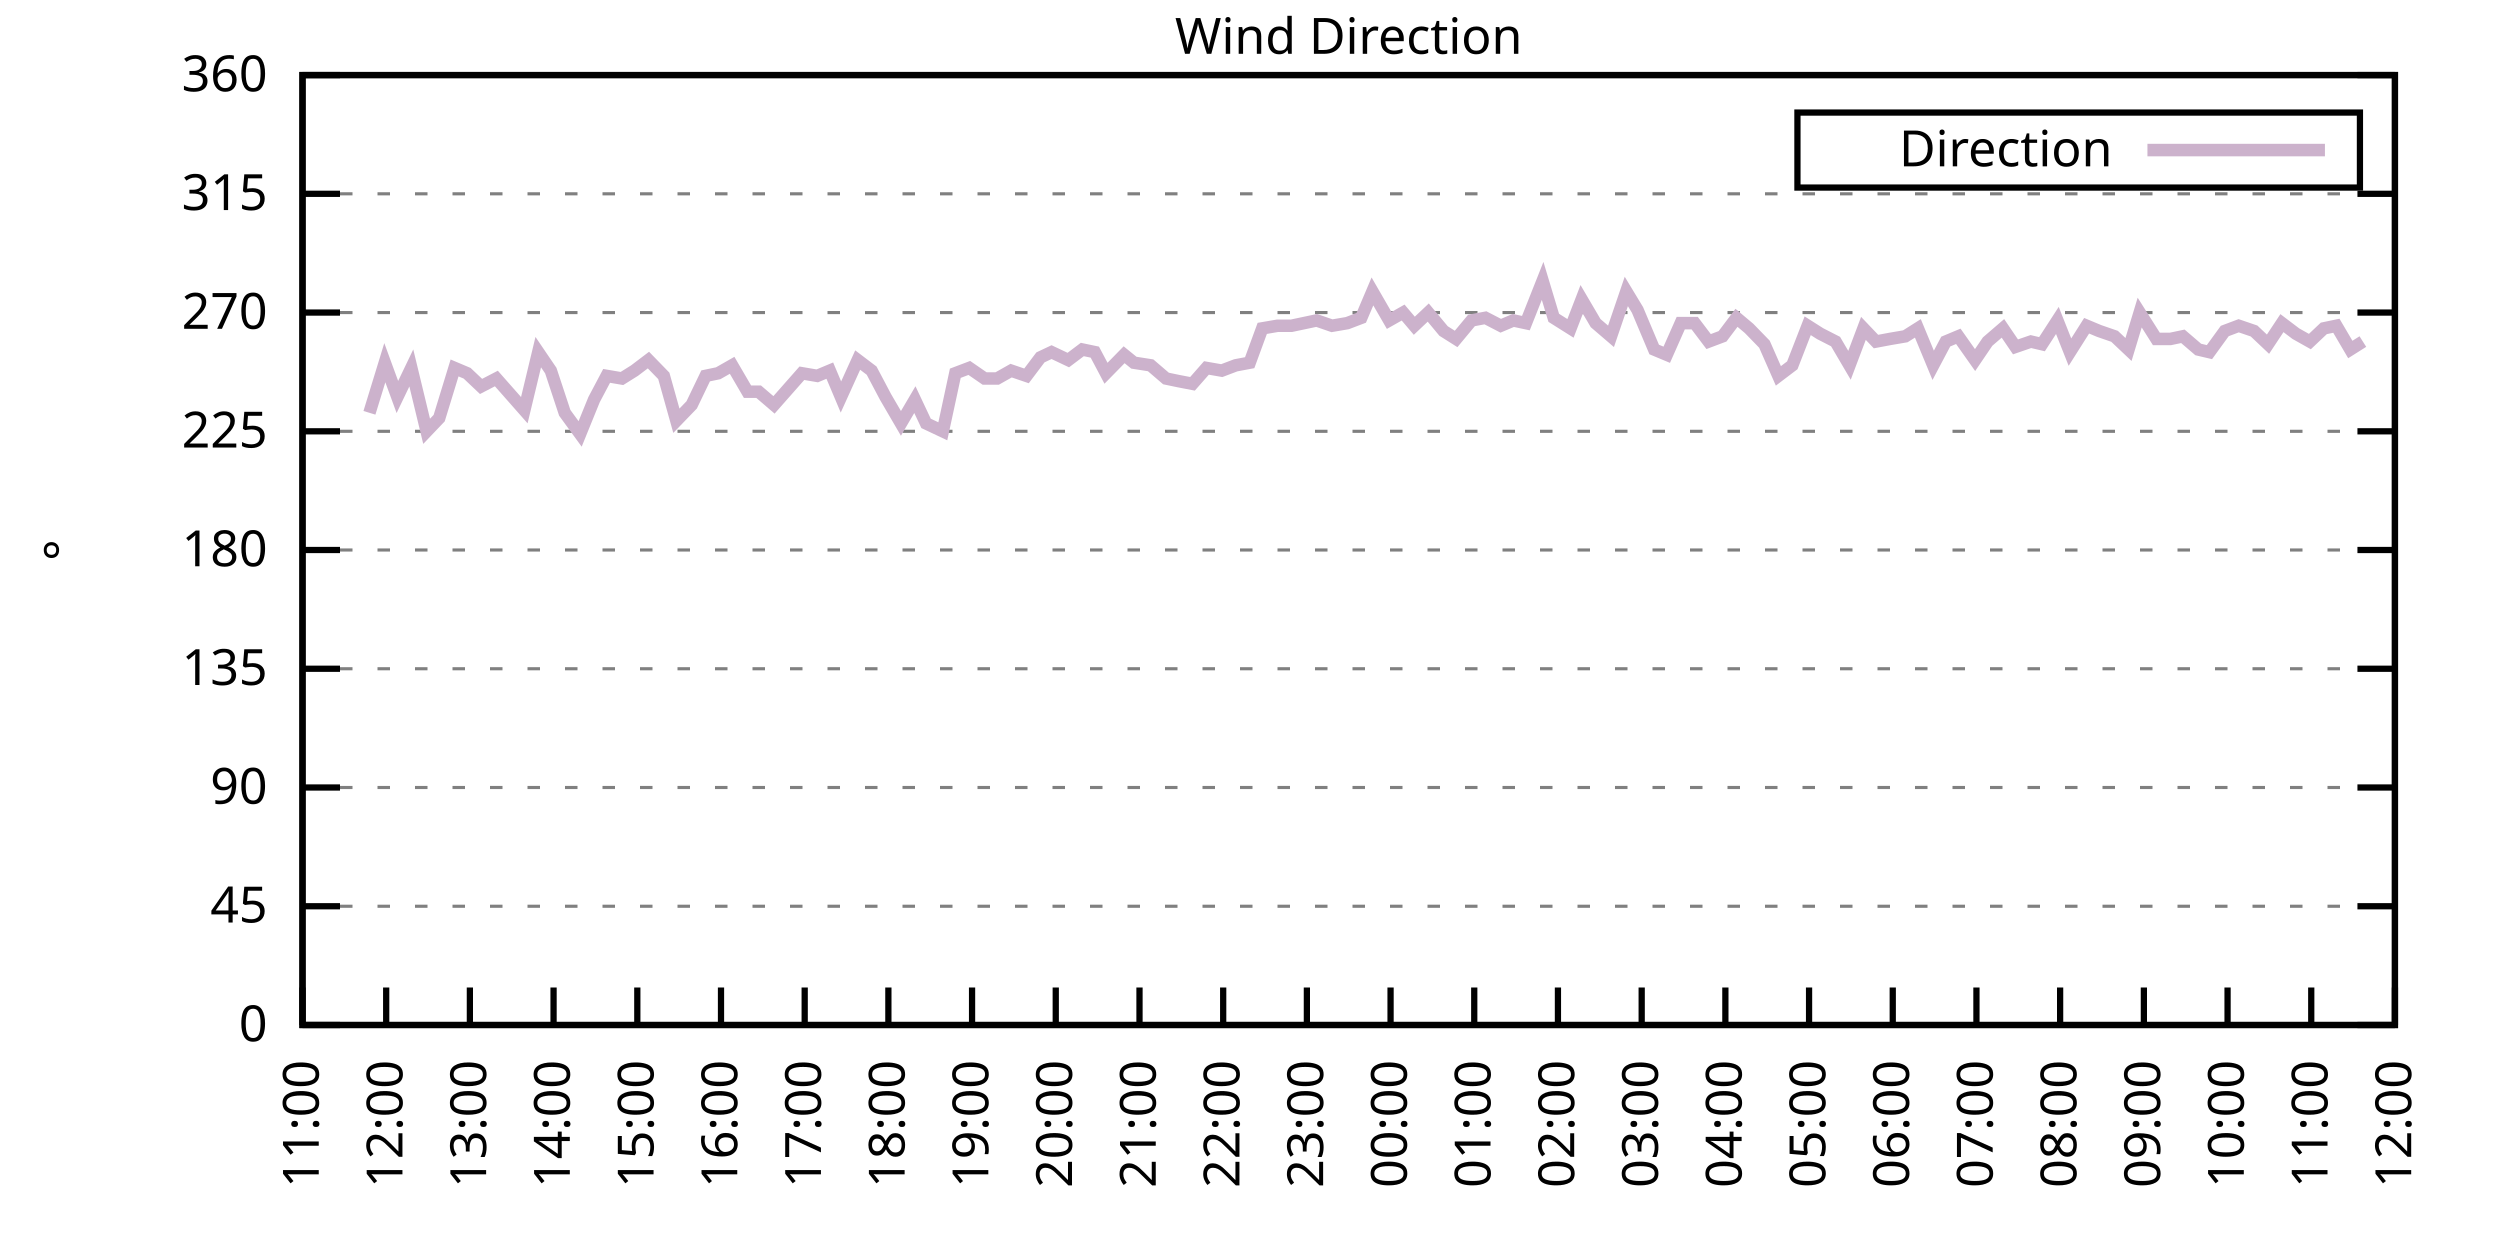
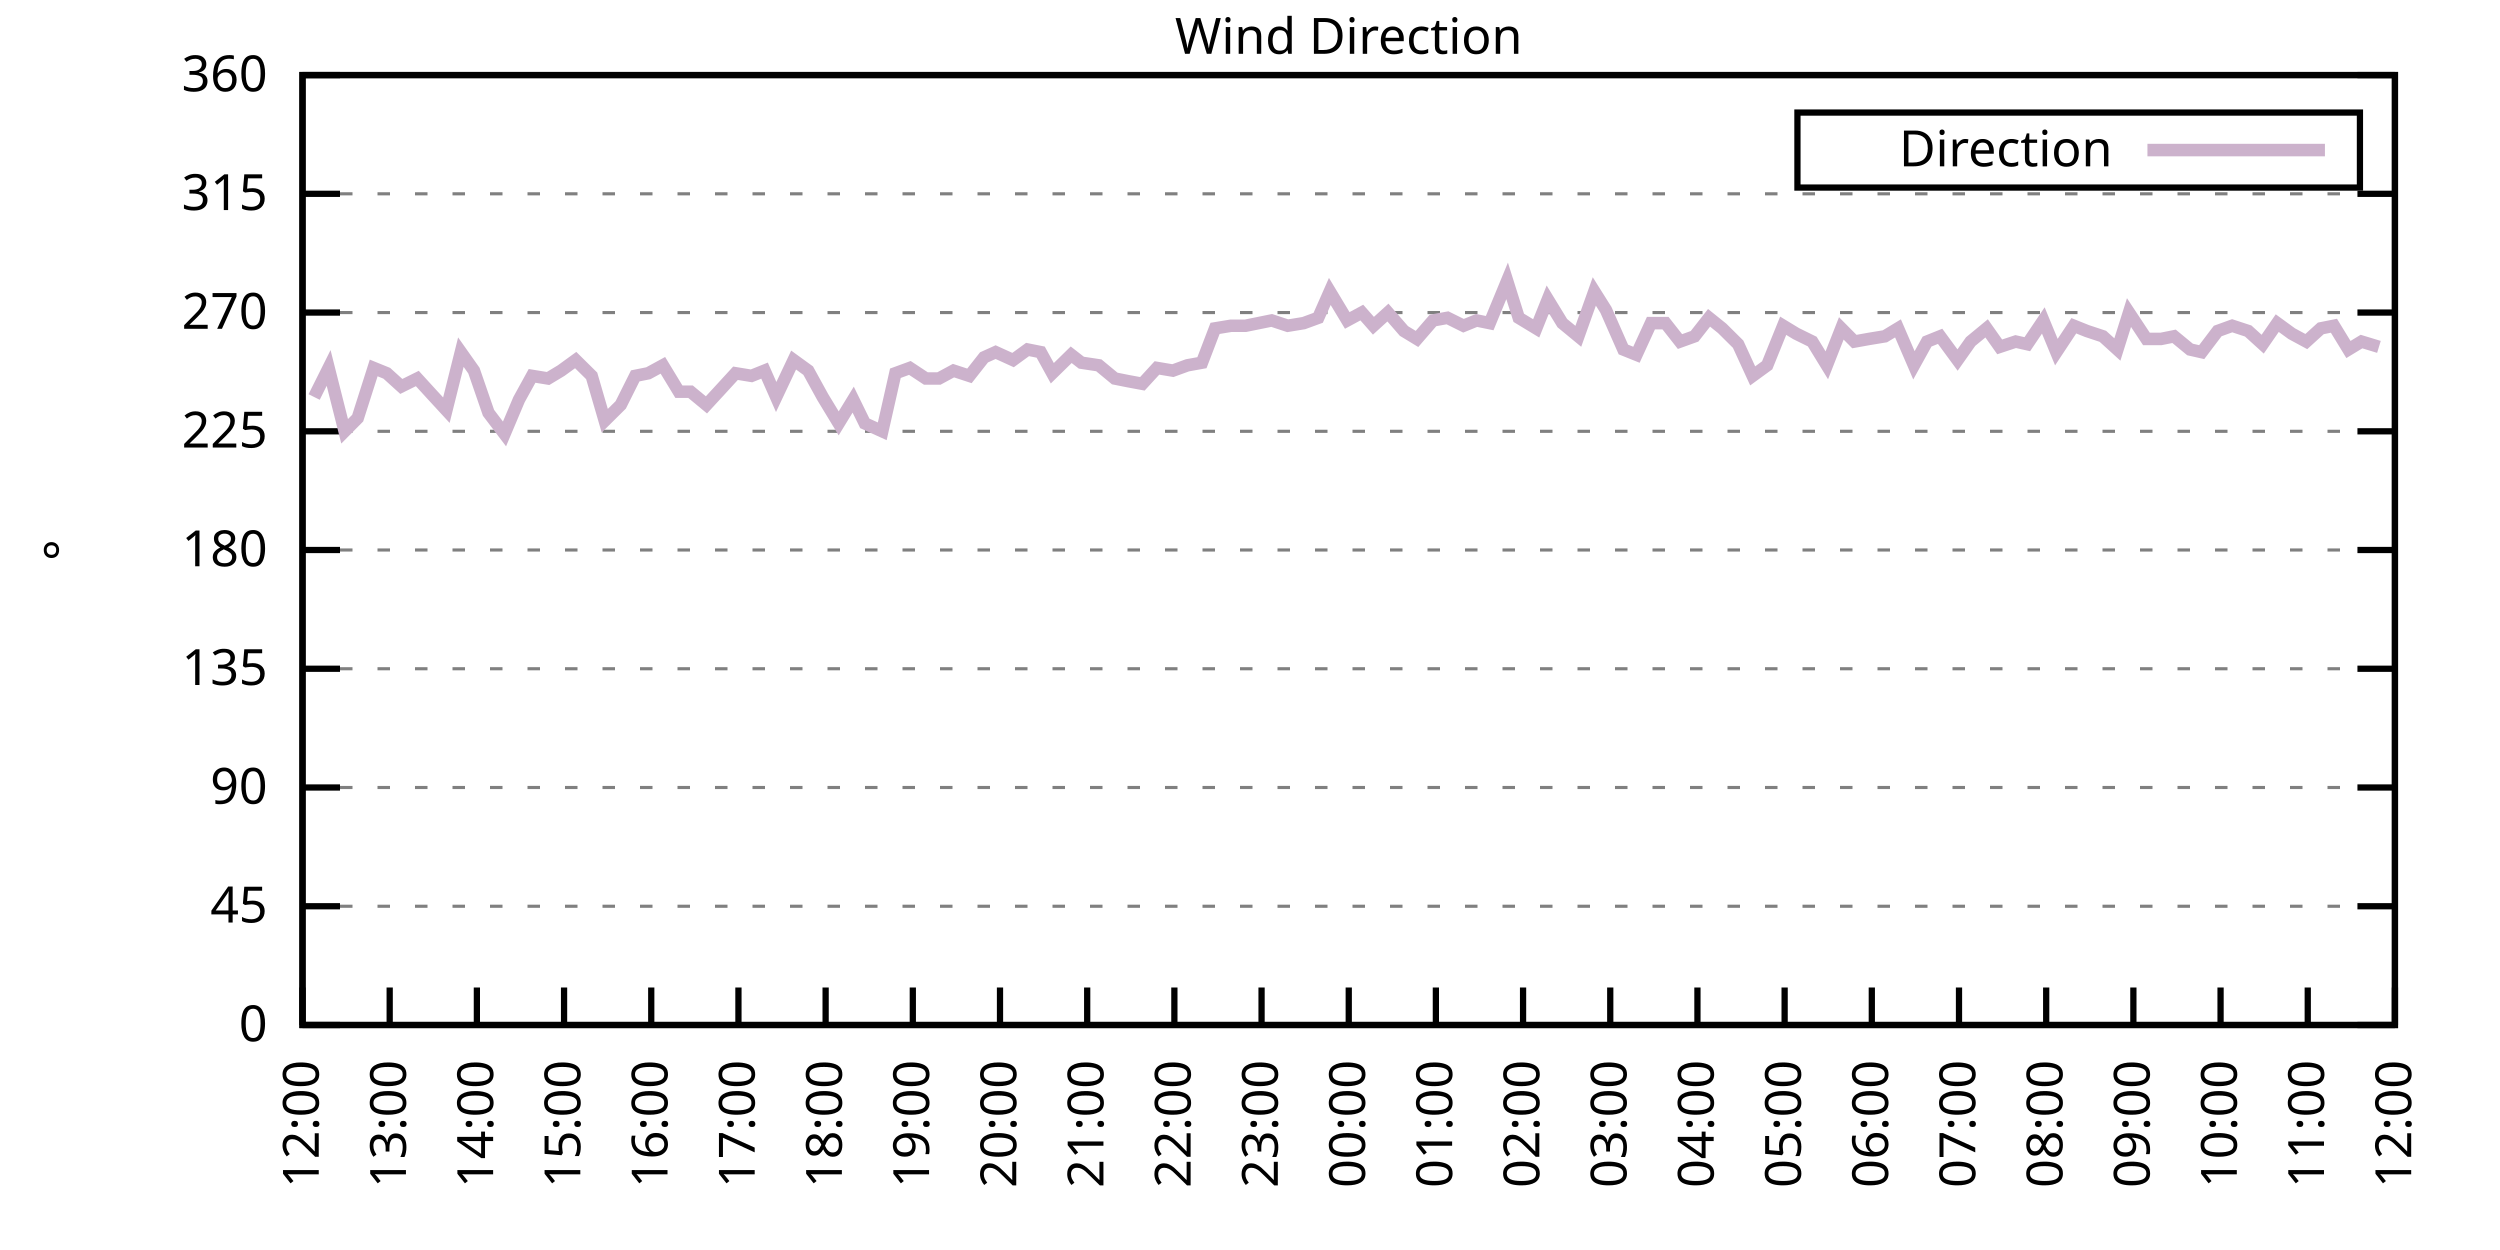
<svg xmlns="http://www.w3.org/2000/svg" xmlns:xlink="http://www.w3.org/1999/xlink" width="400" height="200" viewBox="0 0 400 200">
  <g id="gnuplot_canvas">
    <rect x="0" y="0" width="400" height="200" fill="none" />
    <defs>
      <circle id="gpDot" r="0.5" stroke-width="0.5" stroke="currentColor" />
      <path id="gpPt0" stroke-width="0.333" stroke="currentColor" d="M-1,0 h2 M0,-1 v2" />
      <path id="gpPt1" stroke-width="0.333" stroke="currentColor" d="M-1,-1 L1,1 M1,-1 L-1,1" />
      <path id="gpPt2" stroke-width="0.333" stroke="currentColor" d="M-1,0 L1,0 M0,-1 L0,1 M-1,-1 L1,1 M-1,1 L1,-1" />
      <rect id="gpPt3" stroke-width="0.333" stroke="currentColor" x="-1" y="-1" width="2" height="2" />
      <rect id="gpPt4" stroke-width="0.333" stroke="currentColor" fill="currentColor" x="-1" y="-1" width="2" height="2" />
      <circle id="gpPt5" stroke-width="0.333" stroke="currentColor" cx="0" cy="0" r="1" />
      <use xlink:href="#gpPt5" id="gpPt6" fill="currentColor" stroke="none" />
      <path id="gpPt7" stroke-width="0.333" stroke="currentColor" d="M0,-1.33 L-1.33,0.67 L1.33,0.67 z" />
      <use xlink:href="#gpPt7" id="gpPt8" fill="currentColor" stroke="none" />
      <use xlink:href="#gpPt7" id="gpPt9" stroke="currentColor" transform="rotate(180)" />
      <use xlink:href="#gpPt9" id="gpPt10" fill="currentColor" stroke="none" />
      <use xlink:href="#gpPt3" id="gpPt11" stroke="currentColor" transform="rotate(45)" />
      <use xlink:href="#gpPt11" id="gpPt12" fill="currentColor" stroke="none" />
      <path id="gpPt13" stroke-width="0.333" stroke="currentColor" d="M0,1.330 L1.265,0.411 L0.782,-1.067 L-0.782,-1.076 L-1.265,0.411 z" />
      <use xlink:href="#gpPt13" id="gpPt14" fill="currentColor" stroke="none" />
      <filter id="textbox" filterUnits="objectBoundingBox" x="0" y="0" height="1" width="1">
        <feFlood flood-color="white" flood-opacity="1" result="bgnd" />
        <feComposite in="SourceGraphic" in2="bgnd" operator="atop" />
      </filter>
      <filter id="greybox" filterUnits="objectBoundingBox" x="0" y="0" height="1" width="1">
        <feFlood flood-color="lightgrey" flood-opacity="1" result="grey" />
        <feComposite in="SourceGraphic" in2="grey" operator="atop" />
      </filter>
    </defs>
    <g fill="none" color="white" stroke="currentColor" stroke-width="1.00" stroke-linecap="butt" stroke-linejoin="miter">
</g>
    <g fill="none" color="black" stroke="currentColor" stroke-width="1.00" stroke-linecap="butt" stroke-linejoin="miter">
      <g stroke="none" shape-rendering="crispEdges">
        <polygon fill="rgb(255, 255, 255)" points="48.40,164.00 383.18,164.00 383.18,12.02 48.40,12.02 " />
      </g>
    </g>
    <g fill="none" color="black" stroke="currentColor" stroke-width="1.00" stroke-linecap="butt" stroke-linejoin="miter">
</g>
    <g fill="none" color="black" stroke="black" stroke-width="0.50" stroke-linecap="butt" stroke-linejoin="miter">
</g>
    <g fill="none" color="gray" stroke="currentColor" stroke-width="0.50" stroke-linecap="butt" stroke-linejoin="miter">
      <path stroke="gray" stroke-dasharray="2,4" class="gridline" d="M48.40,164.00 L383.19,164.00  " />
    </g>
    <g fill="none" color="gray" stroke="gray" stroke-width="1.00" stroke-linecap="butt" stroke-linejoin="miter">
</g>
    <g fill="none" color="black" stroke="currentColor" stroke-width="1.00" stroke-linecap="butt" stroke-linejoin="miter">
      <path stroke="black" d="M48.40,164.00 L54.40,164.00 M383.19,164.00 L377.19,164.00  " />
      <g transform="translate(42.80,166.60)" stroke="none" fill="black" font-family="Sans" font-size="8.00" text-anchor="end">
        <text>
          <tspan font-family="Sans"> 0</tspan>
        </text>
      </g>
    </g>
    <g fill="none" color="black" stroke="currentColor" stroke-width="1.00" stroke-linecap="butt" stroke-linejoin="miter">
</g>
    <g fill="none" color="black" stroke="black" stroke-width="0.50" stroke-linecap="butt" stroke-linejoin="miter">
</g>
    <g fill="none" color="gray" stroke="currentColor" stroke-width="0.50" stroke-linecap="butt" stroke-linejoin="miter">
      <path stroke="gray" stroke-dasharray="2,4" class="gridline" d="M48.40,145.00 L383.19,145.00  " />
    </g>
    <g fill="none" color="gray" stroke="gray" stroke-width="1.00" stroke-linecap="butt" stroke-linejoin="miter">
</g>
    <g fill="none" color="black" stroke="currentColor" stroke-width="1.00" stroke-linecap="butt" stroke-linejoin="miter">
      <path stroke="black" d="M48.40,145.00 L54.40,145.00 M383.19,145.00 L377.19,145.00  " />
      <g transform="translate(42.80,147.60)" stroke="none" fill="black" font-family="Sans" font-size="8.00" text-anchor="end">
        <text>
          <tspan font-family="Sans"> 45</tspan>
        </text>
      </g>
    </g>
    <g fill="none" color="black" stroke="currentColor" stroke-width="1.00" stroke-linecap="butt" stroke-linejoin="miter">
</g>
    <g fill="none" color="black" stroke="black" stroke-width="0.50" stroke-linecap="butt" stroke-linejoin="miter">
</g>
    <g fill="none" color="gray" stroke="currentColor" stroke-width="0.50" stroke-linecap="butt" stroke-linejoin="miter">
      <path stroke="gray" stroke-dasharray="2,4" class="gridline" d="M48.40,126.00 L383.19,126.00  " />
    </g>
    <g fill="none" color="gray" stroke="gray" stroke-width="1.00" stroke-linecap="butt" stroke-linejoin="miter">
</g>
    <g fill="none" color="black" stroke="currentColor" stroke-width="1.00" stroke-linecap="butt" stroke-linejoin="miter">
      <path stroke="black" d="M48.40,126.00 L54.40,126.00 M383.19,126.00 L377.19,126.00  " />
      <g transform="translate(42.80,128.60)" stroke="none" fill="black" font-family="Sans" font-size="8.00" text-anchor="end">
        <text>
          <tspan font-family="Sans"> 90</tspan>
        </text>
      </g>
    </g>
    <g fill="none" color="black" stroke="currentColor" stroke-width="1.00" stroke-linecap="butt" stroke-linejoin="miter">
</g>
    <g fill="none" color="black" stroke="black" stroke-width="0.50" stroke-linecap="butt" stroke-linejoin="miter">
</g>
    <g fill="none" color="gray" stroke="currentColor" stroke-width="0.50" stroke-linecap="butt" stroke-linejoin="miter">
      <path stroke="gray" stroke-dasharray="2,4" class="gridline" d="M48.40,107.00 L383.19,107.00  " />
    </g>
    <g fill="none" color="gray" stroke="gray" stroke-width="1.00" stroke-linecap="butt" stroke-linejoin="miter">
</g>
    <g fill="none" color="black" stroke="currentColor" stroke-width="1.00" stroke-linecap="butt" stroke-linejoin="miter">
      <path stroke="black" d="M48.40,107.00 L54.40,107.00 M383.19,107.00 L377.19,107.00  " />
      <g transform="translate(42.80,109.60)" stroke="none" fill="black" font-family="Sans" font-size="8.00" text-anchor="end">
        <text>
          <tspan font-family="Sans"> 135</tspan>
        </text>
      </g>
    </g>
    <g fill="none" color="black" stroke="currentColor" stroke-width="1.00" stroke-linecap="butt" stroke-linejoin="miter">
</g>
    <g fill="none" color="black" stroke="black" stroke-width="0.50" stroke-linecap="butt" stroke-linejoin="miter">
</g>
    <g fill="none" color="gray" stroke="currentColor" stroke-width="0.50" stroke-linecap="butt" stroke-linejoin="miter">
      <path stroke="gray" stroke-dasharray="2,4" class="gridline" d="M48.40,88.00 L383.19,88.00  " />
    </g>
    <g fill="none" color="gray" stroke="gray" stroke-width="1.00" stroke-linecap="butt" stroke-linejoin="miter">
</g>
    <g fill="none" color="black" stroke="currentColor" stroke-width="1.00" stroke-linecap="butt" stroke-linejoin="miter">
      <path stroke="black" d="M48.40,88.00 L54.40,88.00 M383.19,88.00 L377.19,88.00  " />
      <g transform="translate(42.80,90.60)" stroke="none" fill="black" font-family="Sans" font-size="8.00" text-anchor="end">
        <text>
          <tspan font-family="Sans"> 180</tspan>
        </text>
      </g>
    </g>
    <g fill="none" color="black" stroke="currentColor" stroke-width="1.00" stroke-linecap="butt" stroke-linejoin="miter">
</g>
    <g fill="none" color="black" stroke="black" stroke-width="0.50" stroke-linecap="butt" stroke-linejoin="miter">
</g>
    <g fill="none" color="gray" stroke="currentColor" stroke-width="0.50" stroke-linecap="butt" stroke-linejoin="miter">
      <path stroke="gray" stroke-dasharray="2,4" class="gridline" d="M48.40,69.01 L383.19,69.01  " />
    </g>
    <g fill="none" color="gray" stroke="gray" stroke-width="1.00" stroke-linecap="butt" stroke-linejoin="miter">
</g>
    <g fill="none" color="black" stroke="currentColor" stroke-width="1.00" stroke-linecap="butt" stroke-linejoin="miter">
      <path stroke="black" d="M48.40,69.01 L54.40,69.01 M383.19,69.01 L377.19,69.01  " />
      <g transform="translate(42.80,71.61)" stroke="none" fill="black" font-family="Sans" font-size="8.00" text-anchor="end">
        <text>
          <tspan font-family="Sans"> 225</tspan>
        </text>
      </g>
    </g>
    <g fill="none" color="black" stroke="currentColor" stroke-width="1.00" stroke-linecap="butt" stroke-linejoin="miter">
</g>
    <g fill="none" color="black" stroke="black" stroke-width="0.50" stroke-linecap="butt" stroke-linejoin="miter">
</g>
    <g fill="none" color="gray" stroke="currentColor" stroke-width="0.50" stroke-linecap="butt" stroke-linejoin="miter">
      <path stroke="gray" stroke-dasharray="2,4" class="gridline" d="M48.40,50.01 L383.19,50.01  " />
    </g>
    <g fill="none" color="gray" stroke="gray" stroke-width="1.00" stroke-linecap="butt" stroke-linejoin="miter">
</g>
    <g fill="none" color="black" stroke="currentColor" stroke-width="1.00" stroke-linecap="butt" stroke-linejoin="miter">
      <path stroke="black" d="M48.40,50.01 L54.40,50.01 M383.19,50.01 L377.19,50.01  " />
      <g transform="translate(42.80,52.61)" stroke="none" fill="black" font-family="Sans" font-size="8.00" text-anchor="end">
        <text>
          <tspan font-family="Sans"> 270</tspan>
        </text>
      </g>
    </g>
    <g fill="none" color="black" stroke="currentColor" stroke-width="1.00" stroke-linecap="butt" stroke-linejoin="miter">
</g>
    <g fill="none" color="black" stroke="black" stroke-width="0.50" stroke-linecap="butt" stroke-linejoin="miter">
</g>
    <g fill="none" color="gray" stroke="currentColor" stroke-width="0.50" stroke-linecap="butt" stroke-linejoin="miter">
      <path stroke="gray" stroke-dasharray="2,4" class="gridline" d="M48.40,31.01 L383.19,31.01  " />
    </g>
    <g fill="none" color="gray" stroke="gray" stroke-width="1.00" stroke-linecap="butt" stroke-linejoin="miter">
</g>
    <g fill="none" color="black" stroke="currentColor" stroke-width="1.00" stroke-linecap="butt" stroke-linejoin="miter">
      <path stroke="black" d="M48.40,31.01 L54.40,31.01 M383.19,31.01 L377.19,31.01  " />
      <g transform="translate(42.80,33.61)" stroke="none" fill="black" font-family="Sans" font-size="8.00" text-anchor="end">
        <text>
          <tspan font-family="Sans"> 315</tspan>
        </text>
      </g>
    </g>
    <g fill="none" color="black" stroke="currentColor" stroke-width="1.00" stroke-linecap="butt" stroke-linejoin="miter">
</g>
    <g fill="none" color="black" stroke="black" stroke-width="0.50" stroke-linecap="butt" stroke-linejoin="miter">
</g>
    <g fill="none" color="gray" stroke="currentColor" stroke-width="0.50" stroke-linecap="butt" stroke-linejoin="miter">
      <path stroke="gray" stroke-dasharray="2,4" class="gridline" d="M48.40,12.01 L383.19,12.01  " />
    </g>
    <g fill="none" color="gray" stroke="gray" stroke-width="1.00" stroke-linecap="butt" stroke-linejoin="miter">
</g>
    <g fill="none" color="black" stroke="currentColor" stroke-width="1.00" stroke-linecap="butt" stroke-linejoin="miter">
      <path stroke="black" d="M48.40,12.01 L54.40,12.01 M383.19,12.01 L377.19,12.01  " />
      <g transform="translate(42.80,14.61)" stroke="none" fill="black" font-family="Sans" font-size="8.00" text-anchor="end">
        <text>
          <tspan font-family="Sans"> 360</tspan>
        </text>
      </g>
    </g>
    <g fill="none" color="black" stroke="currentColor" stroke-width="1.00" stroke-linecap="butt" stroke-linejoin="miter">
      <path stroke="black" d="M48.40,164.00 L48.40,158.00  " />
      <g transform="translate(51.00,169.60) rotate(270.00)" stroke="none" fill="black" font-family="Sans" font-size="8.00" text-anchor="end">
        <text>
-           <tspan font-family="Sans">11:00</tspan>
-         </text>
-       </g>
-     </g>
-     <g fill="none" color="black" stroke="currentColor" stroke-width="1.00" stroke-linecap="butt" stroke-linejoin="miter">
-       <path stroke="black" d="M61.79,164.00 L61.79,158.00  " />
-       <g transform="translate(64.39,169.60) rotate(270.00)" stroke="none" fill="black" font-family="Sans" font-size="8.00" text-anchor="end">
-         <text>
          <tspan font-family="Sans">12:00</tspan>
        </text>
      </g>
    </g>
    <g fill="none" color="black" stroke="currentColor" stroke-width="1.00" stroke-linecap="butt" stroke-linejoin="miter">
-       <path stroke="black" d="M75.18,164.00 L75.18,158.00  " />
-       <g transform="translate(77.78,169.60) rotate(270.00)" stroke="none" fill="black" font-family="Sans" font-size="8.00" text-anchor="end">
+       <path stroke="black" d="M62.35,164.00 L62.35,158.00  " />
+       <g transform="translate(64.95,169.60) rotate(270.00)" stroke="none" fill="black" font-family="Sans" font-size="8.00" text-anchor="end">
        <text>
          <tspan font-family="Sans">13:00</tspan>
        </text>
      </g>
    </g>
    <g fill="none" color="black" stroke="currentColor" stroke-width="1.00" stroke-linecap="butt" stroke-linejoin="miter">
-       <path stroke="black" d="M88.57,164.00 L88.57,158.00  " />
-       <g transform="translate(91.17,169.60) rotate(270.00)" stroke="none" fill="black" font-family="Sans" font-size="8.00" text-anchor="end">
+       <path stroke="black" d="M76.30,164.00 L76.30,158.00  " />
+       <g transform="translate(78.90,169.60) rotate(270.00)" stroke="none" fill="black" font-family="Sans" font-size="8.00" text-anchor="end">
        <text>
          <tspan font-family="Sans">14:00</tspan>
        </text>
      </g>
    </g>
    <g fill="none" color="black" stroke="currentColor" stroke-width="1.00" stroke-linecap="butt" stroke-linejoin="miter">
-       <path stroke="black" d="M101.97,164.00 L101.97,158.00  " />
-       <g transform="translate(104.57,169.60) rotate(270.00)" stroke="none" fill="black" font-family="Sans" font-size="8.00" text-anchor="end">
+       <path stroke="black" d="M90.25,164.00 L90.25,158.00  " />
+       <g transform="translate(92.85,169.60) rotate(270.00)" stroke="none" fill="black" font-family="Sans" font-size="8.00" text-anchor="end">
        <text>
          <tspan font-family="Sans">15:00</tspan>
        </text>
      </g>
    </g>
    <g fill="none" color="black" stroke="currentColor" stroke-width="1.00" stroke-linecap="butt" stroke-linejoin="miter">
-       <path stroke="black" d="M115.36,164.00 L115.36,158.00  " />
-       <g transform="translate(117.96,169.60) rotate(270.00)" stroke="none" fill="black" font-family="Sans" font-size="8.00" text-anchor="end">
+       <path stroke="black" d="M104.20,164.00 L104.20,158.00  " />
+       <g transform="translate(106.80,169.60) rotate(270.00)" stroke="none" fill="black" font-family="Sans" font-size="8.00" text-anchor="end">
        <text>
          <tspan font-family="Sans">16:00</tspan>
        </text>
      </g>
    </g>
    <g fill="none" color="black" stroke="currentColor" stroke-width="1.00" stroke-linecap="butt" stroke-linejoin="miter">
-       <path stroke="black" d="M128.75,164.00 L128.75,158.00  " />
-       <g transform="translate(131.35,169.60) rotate(270.00)" stroke="none" fill="black" font-family="Sans" font-size="8.00" text-anchor="end">
+       <path stroke="black" d="M118.15,164.00 L118.15,158.00  " />
+       <g transform="translate(120.75,169.60) rotate(270.00)" stroke="none" fill="black" font-family="Sans" font-size="8.00" text-anchor="end">
        <text>
          <tspan font-family="Sans">17:00</tspan>
        </text>
      </g>
    </g>
    <g fill="none" color="black" stroke="currentColor" stroke-width="1.00" stroke-linecap="butt" stroke-linejoin="miter">
-       <path stroke="black" d="M142.14,164.00 L142.14,158.00  " />
-       <g transform="translate(144.74,169.60) rotate(270.00)" stroke="none" fill="black" font-family="Sans" font-size="8.00" text-anchor="end">
+       <path stroke="black" d="M132.10,164.00 L132.10,158.00  " />
+       <g transform="translate(134.70,169.60) rotate(270.00)" stroke="none" fill="black" font-family="Sans" font-size="8.00" text-anchor="end">
        <text>
          <tspan font-family="Sans">18:00</tspan>
        </text>
      </g>
    </g>
    <g fill="none" color="black" stroke="currentColor" stroke-width="1.00" stroke-linecap="butt" stroke-linejoin="miter">
-       <path stroke="black" d="M155.53,164.00 L155.53,158.00  " />
-       <g transform="translate(158.13,169.60) rotate(270.00)" stroke="none" fill="black" font-family="Sans" font-size="8.00" text-anchor="end">
+       <path stroke="black" d="M146.05,164.00 L146.05,158.00  " />
+       <g transform="translate(148.65,169.60) rotate(270.00)" stroke="none" fill="black" font-family="Sans" font-size="8.00" text-anchor="end">
        <text>
          <tspan font-family="Sans">19:00</tspan>
        </text>
      </g>
    </g>
    <g fill="none" color="black" stroke="currentColor" stroke-width="1.00" stroke-linecap="butt" stroke-linejoin="miter">
-       <path stroke="black" d="M168.92,164.00 L168.92,158.00  " />
-       <g transform="translate(171.52,169.60) rotate(270.00)" stroke="none" fill="black" font-family="Sans" font-size="8.00" text-anchor="end">
+       <path stroke="black" d="M160.00,164.00 L160.00,158.00  " />
+       <g transform="translate(162.60,169.60) rotate(270.00)" stroke="none" fill="black" font-family="Sans" font-size="8.00" text-anchor="end">
        <text>
          <tspan font-family="Sans">20:00</tspan>
        </text>
      </g>
    </g>
    <g fill="none" color="black" stroke="currentColor" stroke-width="1.00" stroke-linecap="butt" stroke-linejoin="miter">
-       <path stroke="black" d="M182.32,164.00 L182.32,158.00  " />
-       <g transform="translate(184.92,169.60) rotate(270.00)" stroke="none" fill="black" font-family="Sans" font-size="8.00" text-anchor="end">
+       <path stroke="black" d="M173.95,164.00 L173.95,158.00  " />
+       <g transform="translate(176.55,169.60) rotate(270.00)" stroke="none" fill="black" font-family="Sans" font-size="8.00" text-anchor="end">
        <text>
          <tspan font-family="Sans">21:00</tspan>
        </text>
      </g>
    </g>
    <g fill="none" color="black" stroke="currentColor" stroke-width="1.00" stroke-linecap="butt" stroke-linejoin="miter">
-       <path stroke="black" d="M195.71,164.00 L195.71,158.00  " />
-       <g transform="translate(198.31,169.60) rotate(270.00)" stroke="none" fill="black" font-family="Sans" font-size="8.00" text-anchor="end">
+       <path stroke="black" d="M187.90,164.00 L187.90,158.00  " />
+       <g transform="translate(190.50,169.60) rotate(270.00)" stroke="none" fill="black" font-family="Sans" font-size="8.00" text-anchor="end">
        <text>
          <tspan font-family="Sans">22:00</tspan>
        </text>
      </g>
    </g>
    <g fill="none" color="black" stroke="currentColor" stroke-width="1.00" stroke-linecap="butt" stroke-linejoin="miter">
-       <path stroke="black" d="M209.10,164.00 L209.10,158.00  " />
-       <g transform="translate(211.70,169.60) rotate(270.00)" stroke="none" fill="black" font-family="Sans" font-size="8.00" text-anchor="end">
+       <path stroke="black" d="M201.85,164.00 L201.85,158.00  " />
+       <g transform="translate(204.45,169.60) rotate(270.00)" stroke="none" fill="black" font-family="Sans" font-size="8.00" text-anchor="end">
        <text>
          <tspan font-family="Sans">23:00</tspan>
        </text>
      </g>
    </g>
    <g fill="none" color="black" stroke="currentColor" stroke-width="1.00" stroke-linecap="butt" stroke-linejoin="miter">
-       <path stroke="black" d="M222.49,164.00 L222.49,158.00  " />
-       <g transform="translate(225.09,169.60) rotate(270.00)" stroke="none" fill="black" font-family="Sans" font-size="8.00" text-anchor="end">
+       <path stroke="black" d="M215.80,164.00 L215.80,158.00  " />
+       <g transform="translate(218.40,169.60) rotate(270.00)" stroke="none" fill="black" font-family="Sans" font-size="8.00" text-anchor="end">
        <text>
          <tspan font-family="Sans">00:00</tspan>
        </text>
      </g>
    </g>
    <g fill="none" color="black" stroke="currentColor" stroke-width="1.00" stroke-linecap="butt" stroke-linejoin="miter">
-       <path stroke="black" d="M235.88,164.00 L235.88,158.00  " />
-       <g transform="translate(238.48,169.60) rotate(270.00)" stroke="none" fill="black" font-family="Sans" font-size="8.00" text-anchor="end">
+       <path stroke="black" d="M229.74,164.00 L229.74,158.00  " />
+       <g transform="translate(232.34,169.60) rotate(270.00)" stroke="none" fill="black" font-family="Sans" font-size="8.00" text-anchor="end">
        <text>
          <tspan font-family="Sans">01:00</tspan>
        </text>
      </g>
    </g>
    <g fill="none" color="black" stroke="currentColor" stroke-width="1.00" stroke-linecap="butt" stroke-linejoin="miter">
-       <path stroke="black" d="M249.27,164.00 L249.27,158.00  " />
-       <g transform="translate(251.87,169.60) rotate(270.00)" stroke="none" fill="black" font-family="Sans" font-size="8.00" text-anchor="end">
+       <path stroke="black" d="M243.69,164.00 L243.69,158.00  " />
+       <g transform="translate(246.29,169.60) rotate(270.00)" stroke="none" fill="black" font-family="Sans" font-size="8.00" text-anchor="end">
        <text>
          <tspan font-family="Sans">02:00</tspan>
        </text>
      </g>
    </g>
    <g fill="none" color="black" stroke="currentColor" stroke-width="1.00" stroke-linecap="butt" stroke-linejoin="miter">
-       <path stroke="black" d="M262.67,164.00 L262.67,158.00  " />
-       <g transform="translate(265.27,169.60) rotate(270.00)" stroke="none" fill="black" font-family="Sans" font-size="8.00" text-anchor="end">
+       <path stroke="black" d="M257.64,164.00 L257.64,158.00  " />
+       <g transform="translate(260.24,169.60) rotate(270.00)" stroke="none" fill="black" font-family="Sans" font-size="8.00" text-anchor="end">
        <text>
          <tspan font-family="Sans">03:00</tspan>
        </text>
      </g>
    </g>
    <g fill="none" color="black" stroke="currentColor" stroke-width="1.00" stroke-linecap="butt" stroke-linejoin="miter">
-       <path stroke="black" d="M276.06,164.00 L276.06,158.00  " />
-       <g transform="translate(278.66,169.60) rotate(270.00)" stroke="none" fill="black" font-family="Sans" font-size="8.00" text-anchor="end">
+       <path stroke="black" d="M271.59,164.00 L271.59,158.00  " />
+       <g transform="translate(274.19,169.60) rotate(270.00)" stroke="none" fill="black" font-family="Sans" font-size="8.00" text-anchor="end">
        <text>
          <tspan font-family="Sans">04:00</tspan>
        </text>
      </g>
    </g>
    <g fill="none" color="black" stroke="currentColor" stroke-width="1.00" stroke-linecap="butt" stroke-linejoin="miter">
-       <path stroke="black" d="M289.45,164.00 L289.45,158.00  " />
-       <g transform="translate(292.05,169.60) rotate(270.00)" stroke="none" fill="black" font-family="Sans" font-size="8.00" text-anchor="end">
+       <path stroke="black" d="M285.54,164.00 L285.54,158.00  " />
+       <g transform="translate(288.14,169.60) rotate(270.00)" stroke="none" fill="black" font-family="Sans" font-size="8.00" text-anchor="end">
        <text>
          <tspan font-family="Sans">05:00</tspan>
        </text>
      </g>
    </g>
    <g fill="none" color="black" stroke="currentColor" stroke-width="1.00" stroke-linecap="butt" stroke-linejoin="miter">
-       <path stroke="black" d="M302.84,164.00 L302.84,158.00  " />
-       <g transform="translate(305.44,169.60) rotate(270.00)" stroke="none" fill="black" font-family="Sans" font-size="8.00" text-anchor="end">
+       <path stroke="black" d="M299.49,164.00 L299.49,158.00  " />
+       <g transform="translate(302.09,169.60) rotate(270.00)" stroke="none" fill="black" font-family="Sans" font-size="8.00" text-anchor="end">
        <text>
          <tspan font-family="Sans">06:00</tspan>
        </text>
      </g>
    </g>
    <g fill="none" color="black" stroke="currentColor" stroke-width="1.00" stroke-linecap="butt" stroke-linejoin="miter">
-       <path stroke="black" d="M316.23,164.00 L316.23,158.00  " />
-       <g transform="translate(318.83,169.60) rotate(270.00)" stroke="none" fill="black" font-family="Sans" font-size="8.00" text-anchor="end">
+       <path stroke="black" d="M313.44,164.00 L313.44,158.00  " />
+       <g transform="translate(316.04,169.60) rotate(270.00)" stroke="none" fill="black" font-family="Sans" font-size="8.00" text-anchor="end">
        <text>
          <tspan font-family="Sans">07:00</tspan>
        </text>
      </g>
    </g>
    <g fill="none" color="black" stroke="currentColor" stroke-width="1.00" stroke-linecap="butt" stroke-linejoin="miter">
-       <path stroke="black" d="M329.62,164.00 L329.62,158.00  " />
-       <g transform="translate(332.22,169.60) rotate(270.00)" stroke="none" fill="black" font-family="Sans" font-size="8.00" text-anchor="end">
+       <path stroke="black" d="M327.39,164.00 L327.39,158.00  " />
+       <g transform="translate(329.99,169.60) rotate(270.00)" stroke="none" fill="black" font-family="Sans" font-size="8.00" text-anchor="end">
        <text>
          <tspan font-family="Sans">08:00</tspan>
        </text>
      </g>
    </g>
    <g fill="none" color="black" stroke="currentColor" stroke-width="1.00" stroke-linecap="butt" stroke-linejoin="miter">
-       <path stroke="black" d="M343.02,164.00 L343.02,158.00  " />
-       <g transform="translate(345.62,169.60) rotate(270.00)" stroke="none" fill="black" font-family="Sans" font-size="8.00" text-anchor="end">
+       <path stroke="black" d="M341.34,164.00 L341.34,158.00  " />
+       <g transform="translate(343.94,169.60) rotate(270.00)" stroke="none" fill="black" font-family="Sans" font-size="8.00" text-anchor="end">
        <text>
          <tspan font-family="Sans">09:00</tspan>
        </text>
      </g>
    </g>
    <g fill="none" color="black" stroke="currentColor" stroke-width="1.00" stroke-linecap="butt" stroke-linejoin="miter">
-       <path stroke="black" d="M356.41,164.00 L356.41,158.00  " />
-       <g transform="translate(359.01,169.60) rotate(270.00)" stroke="none" fill="black" font-family="Sans" font-size="8.00" text-anchor="end">
+       <path stroke="black" d="M355.29,164.00 L355.29,158.00  " />
+       <g transform="translate(357.89,169.60) rotate(270.00)" stroke="none" fill="black" font-family="Sans" font-size="8.00" text-anchor="end">
        <text>
          <tspan font-family="Sans">10:00</tspan>
        </text>
      </g>
    </g>
    <g fill="none" color="black" stroke="currentColor" stroke-width="1.00" stroke-linecap="butt" stroke-linejoin="miter">
-       <path stroke="black" d="M369.80,164.00 L369.80,158.00  " />
-       <g transform="translate(372.40,169.60) rotate(270.00)" stroke="none" fill="black" font-family="Sans" font-size="8.00" text-anchor="end">
+       <path stroke="black" d="M369.24,164.00 L369.24,158.00  " />
+       <g transform="translate(371.84,169.60) rotate(270.00)" stroke="none" fill="black" font-family="Sans" font-size="8.00" text-anchor="end">
        <text>
          <tspan font-family="Sans">11:00</tspan>
        </text>
      </g>
    </g>
    <g fill="none" color="black" stroke="currentColor" stroke-width="1.00" stroke-linecap="butt" stroke-linejoin="miter">
      <path stroke="black" d="M383.19,164.00 L383.19,158.00  " />
      <g transform="translate(385.79,169.60) rotate(270.00)" stroke="none" fill="black" font-family="Sans" font-size="8.00" text-anchor="end">
        <text>
          <tspan font-family="Sans">12:00</tspan>
        </text>
      </g>
    </g>
    <g fill="none" color="black" stroke="currentColor" stroke-width="1.00" stroke-linecap="butt" stroke-linejoin="miter">
</g>
    <g fill="none" color="black" stroke="currentColor" stroke-width="1.00" stroke-linecap="butt" stroke-linejoin="miter">
      <path stroke="black" d="M48.40,12.01 L48.40,164.00 L383.19,164.00 L383.19,12.01 L48.40,12.01 Z  " />
    </g>
    <g fill="none" color="black" stroke="currentColor" stroke-width="1.00" stroke-linecap="butt" stroke-linejoin="miter">
</g>
    <g fill="none" color="black" stroke="currentColor" stroke-width="1.00" stroke-linecap="butt" stroke-linejoin="miter">
      <path stroke="black" d="M287.59,30.01 L287.59,18.01 L377.59,18.01 L377.59,30.01 L287.59,30.01 Z  " />
    </g>
    <g id="Wind_direction_plot_1">
      <g fill="none" color="white" stroke="black" stroke-width="2.00" stroke-linecap="butt" stroke-linejoin="miter">
</g>
      <g fill="none" color="black" stroke="currentColor" stroke-width="2.00" stroke-linecap="butt" stroke-linejoin="miter">
        <g transform="translate(337.99,26.61)" stroke="none" fill="black" font-family="Sans" font-size="8.00" text-anchor="end">
          <text>
            <tspan font-family="Sans">Direction</tspan>
          </text>
        </g>
      </g>
      <g fill="none" color="black" stroke="currentColor" stroke-width="2.00" stroke-linecap="butt" stroke-linejoin="miter">
-         <path stroke="rgb(204, 178, 204)" d="M343.59,24.01 L371.99,24.01 M59.11,66.05 L61.57,58.03 L63.58,63.52 L65.81,58.87 L68.26,69.01 L70.27,66.90   L72.73,58.87 L74.74,59.72 L76.97,61.83 L79.42,60.56 L81.66,63.10 L83.89,65.63 L86.12,56.34 L88.13,59.30   L90.36,66.05 L92.82,69.43 L95.05,63.94 L97.06,60.14 L99.51,60.56 L101.52,59.30 L103.75,57.61 L106.21,60.14   L108.22,67.32 L110.67,64.78 L112.90,60.14 L114.91,59.72 L117.14,58.45 L119.60,62.67 L121.38,62.67 L123.84,64.78   L126.07,62.25 L128.30,59.72 L130.76,60.14 L132.77,59.30 L134.55,63.52 L137.23,57.61 L139.46,59.30 L141.69,63.52   L144.15,67.74 L146.38,63.94 L148.17,67.74 L150.85,69.01 L152.85,59.72 L155.09,58.87 L157.54,60.56 L159.55,60.56   L161.78,59.30 L164.24,60.14 L166.47,57.18 L168.25,56.34 L170.93,57.61 L173.17,55.92 L175.17,56.34 L176.96,59.72   L179.86,56.76 L181.42,58.03 L184.10,58.45 L186.56,60.56 L188.57,60.98 L190.80,61.41 L193.03,58.87 L195.48,59.30   L197.72,58.45 L199.95,58.03 L201.96,52.54 L204.41,52.12 L206.64,52.12 L210.66,51.27 L213.12,52.12 L215.57,51.70   L217.80,50.85 L219.59,46.63 L222.27,51.27 L224.50,50.01 L226.29,52.12 L228.52,50.01 L230.97,52.96 L232.98,54.23   L235.44,51.27 L237.67,50.85 L240.12,52.12 L242.13,51.27 L244.14,51.70 L246.82,44.94 L248.60,50.85 L251.28,52.54   L253.07,47.90 L255.30,51.70 L257.76,53.81 L260.21,46.63 L262.00,49.59 L264.67,55.92 L266.68,56.76 L268.92,51.70   L271.15,51.70 L273.38,54.65 L275.61,53.81 L277.84,50.85 L279.85,52.54 L282.31,55.07 L284.54,60.14 L286.77,58.45   L289.23,52.12 L291.23,53.39 L293.69,54.65 L295.92,58.45 L298.15,52.54 L300.16,54.65 L302.39,54.23 L304.85,53.81   L306.86,52.54 L309.31,58.45 L311.32,54.65 L313.33,53.81 L316.01,57.61 L318.02,54.65 L320.47,52.54 L322.48,55.50   L324.94,54.65 L326.72,55.07 L329.18,51.27 L331.19,56.34 L333.86,52.12 L335.87,52.96 L338.33,53.81 L340.56,55.92   L342.35,50.01 L345.02,54.23 L347.26,54.23 L349.26,53.81 L351.72,55.92 L353.51,56.34 L355.96,52.96 L358.19,52.12   L360.65,52.96 L362.88,55.07 L365.11,51.70 L367.34,53.39 L369.58,54.65 L371.81,52.54 L373.82,52.12 L376.05,55.92   L378.06,54.65  " />
+         <path stroke="rgb(204, 178, 204)" d="M343.59,24.01 L371.99,24.01 M50.26,63.52 L52.58,58.87 L55.14,69.01 L57.23,66.90 L59.79,58.87 L61.88,59.72   L64.21,61.83 L66.77,60.56 L69.09,63.10 L71.42,65.63 L73.74,56.34 L75.83,59.30 L78.16,66.05 L80.72,69.43   L83.04,63.94 L85.13,60.14 L87.69,60.56 L89.78,59.30 L92.11,57.61 L94.67,60.14 L96.76,67.32 L99.32,64.78   L101.64,60.14 L103.73,59.72 L106.06,58.45 L108.62,62.67 L110.48,62.67 L113.03,64.78 L115.36,62.25 L117.68,59.72   L120.24,60.14 L122.33,59.30 L124.19,63.52 L126.98,57.61 L129.31,59.30 L131.63,63.52 L134.19,67.74 L136.51,63.94   L138.37,67.74 L141.16,69.01 L143.26,59.72 L145.58,58.87 L148.14,60.56 L150.23,60.56 L152.56,59.30 L155.11,60.14   L157.44,57.18 L159.30,56.34 L162.09,57.61 L164.41,55.92 L166.51,56.34 L168.37,59.72 L171.39,56.76 L173.02,58.03   L175.81,58.45 L178.36,60.56 L180.46,60.98 L182.78,61.41 L185.11,58.87 L187.66,59.30 L189.99,58.45 L192.31,58.03   L194.41,52.54 L196.96,52.12 L199.29,52.12 L203.47,51.27 L206.03,52.12 L208.59,51.70 L210.91,50.85 L212.77,46.63   L215.56,51.27 L217.89,50.01 L219.75,52.12 L222.07,50.01 L224.63,52.96 L226.72,54.23 L229.28,51.27 L231.60,50.85   L234.16,52.12 L236.25,51.27 L238.35,51.70 L241.14,44.94 L243.00,50.85 L245.79,52.54 L247.65,47.90 L249.97,51.70   L252.53,53.81 L255.09,46.63 L256.95,49.59 L259.74,55.92 L261.83,56.76 L264.15,51.70 L266.48,51.70 L268.80,54.65   L271.13,53.81 L273.45,50.85 L275.55,52.54 L278.10,55.07 L280.43,60.14 L282.75,58.45 L285.31,52.12 L287.40,53.39   L289.96,54.65 L292.29,58.45 L294.61,52.54 L296.70,54.65 L299.03,54.23 L301.58,53.81 L303.68,52.54 L306.23,58.45   L308.33,54.65 L310.42,53.81 L313.21,57.61 L315.30,54.65 L317.86,52.54 L319.95,55.50 L322.51,54.65 L324.37,55.07   L326.93,51.27 L329.02,56.34 L331.81,52.12 L333.90,52.96 L336.46,53.81 L338.78,55.92 L340.64,50.01 L343.43,54.23   L345.76,54.23 L347.85,53.81 L350.41,55.92 L352.27,56.34 L354.83,52.96 L357.15,52.12 L359.71,52.96 L362.03,55.07   L364.36,51.70 L366.68,53.39 L369.01,54.65 L371.33,52.54 L373.43,52.12 L375.75,55.92 L377.84,54.65 L380.63,55.50    " />
      </g>
    </g>
    <g fill="none" color="black" stroke="currentColor" stroke-width="2.00" stroke-linecap="butt" stroke-linejoin="miter">
</g>
    <g fill="none" color="black" stroke="black" stroke-width="1.00" stroke-linecap="butt" stroke-linejoin="miter">
</g>
    <g fill="none" color="black" stroke="currentColor" stroke-width="1.00" stroke-linecap="butt" stroke-linejoin="miter">
      <path stroke="black" d="M48.40,12.01 L48.40,164.00 L383.19,164.00 L383.19,12.01 L48.40,12.01 Z  " />
      <g transform="translate(12.80,88.01) rotate(270.00)" stroke="none" fill="black" font-family="Sans" font-size="8.00" text-anchor="middle">
        <text>
          <tspan font-family="Sans">°</tspan>
        </text>
      </g>
    </g>
    <g fill="none" color="black" stroke="currentColor" stroke-width="1.00" stroke-linecap="butt" stroke-linejoin="miter">
</g>
    <g fill="none" color="black" stroke="currentColor" stroke-width="1.00" stroke-linecap="butt" stroke-linejoin="miter">
      <g transform="translate(215.79,8.61)" stroke="none" fill="black" font-family="Sans" font-size="8.00" text-anchor="middle">
        <text>
          <tspan font-family="Sans">Wind Direction</tspan>
        </text>
      </g>
    </g>
    <g fill="none" color="black" stroke="currentColor" stroke-width="1.00" stroke-linecap="butt" stroke-linejoin="miter">
</g>
  </g>
</svg>
